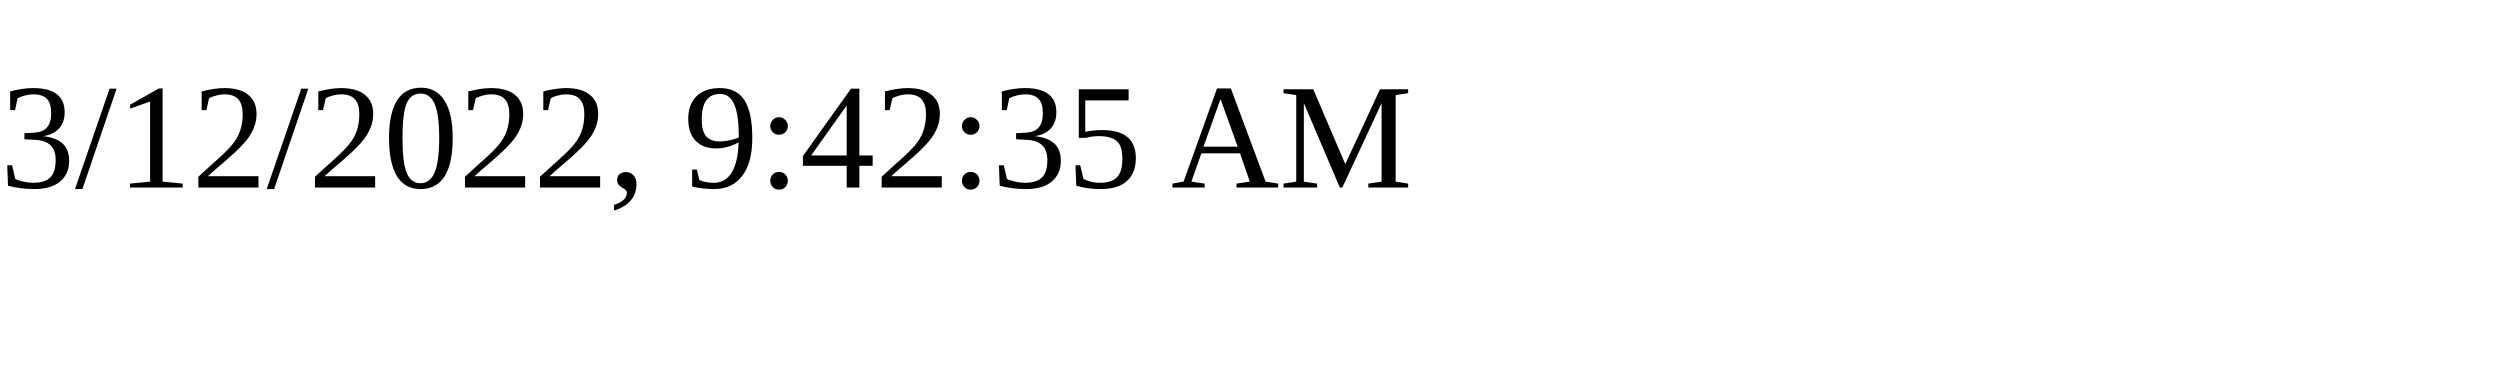
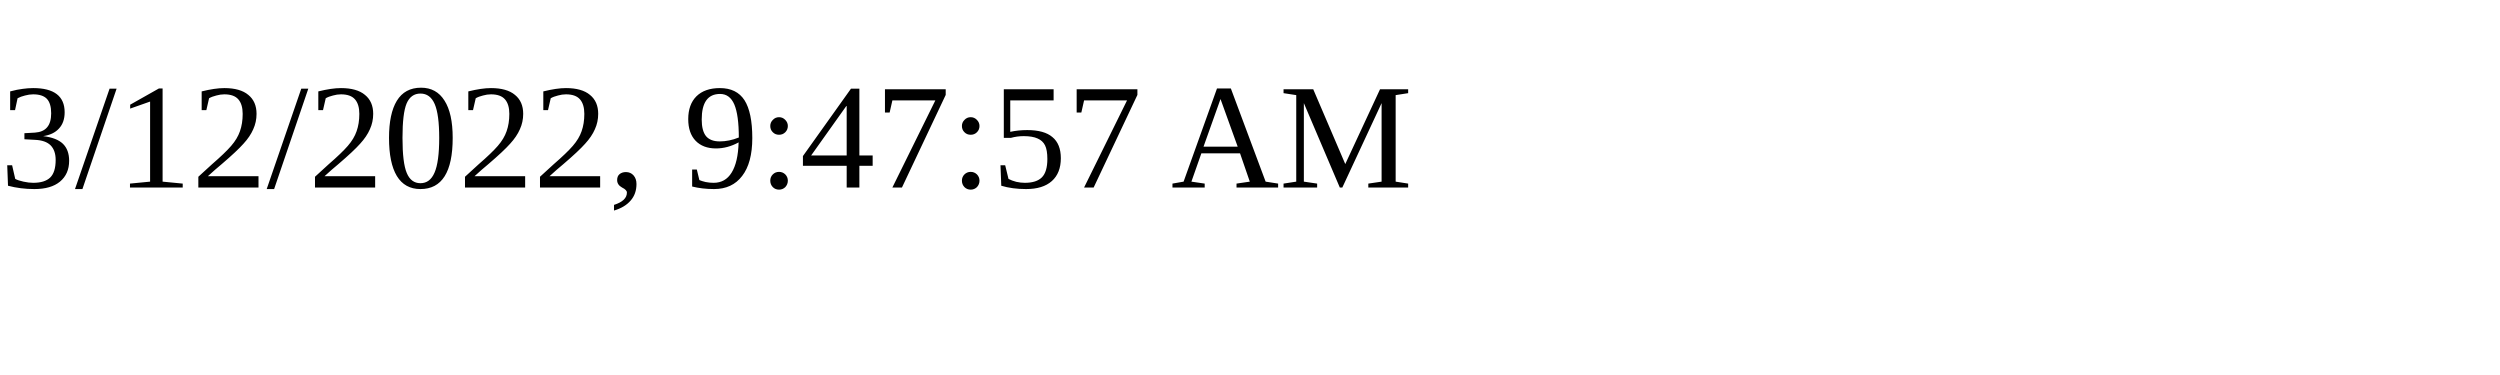
<svg xmlns="http://www.w3.org/2000/svg" height="30" width="200">
-   <text x="0" y="15">3/12/2022, 9:42:35 AM</text>
+   <text x="0" y="15">3/12/2022, 9:47:57 AM</text>
</svg>
